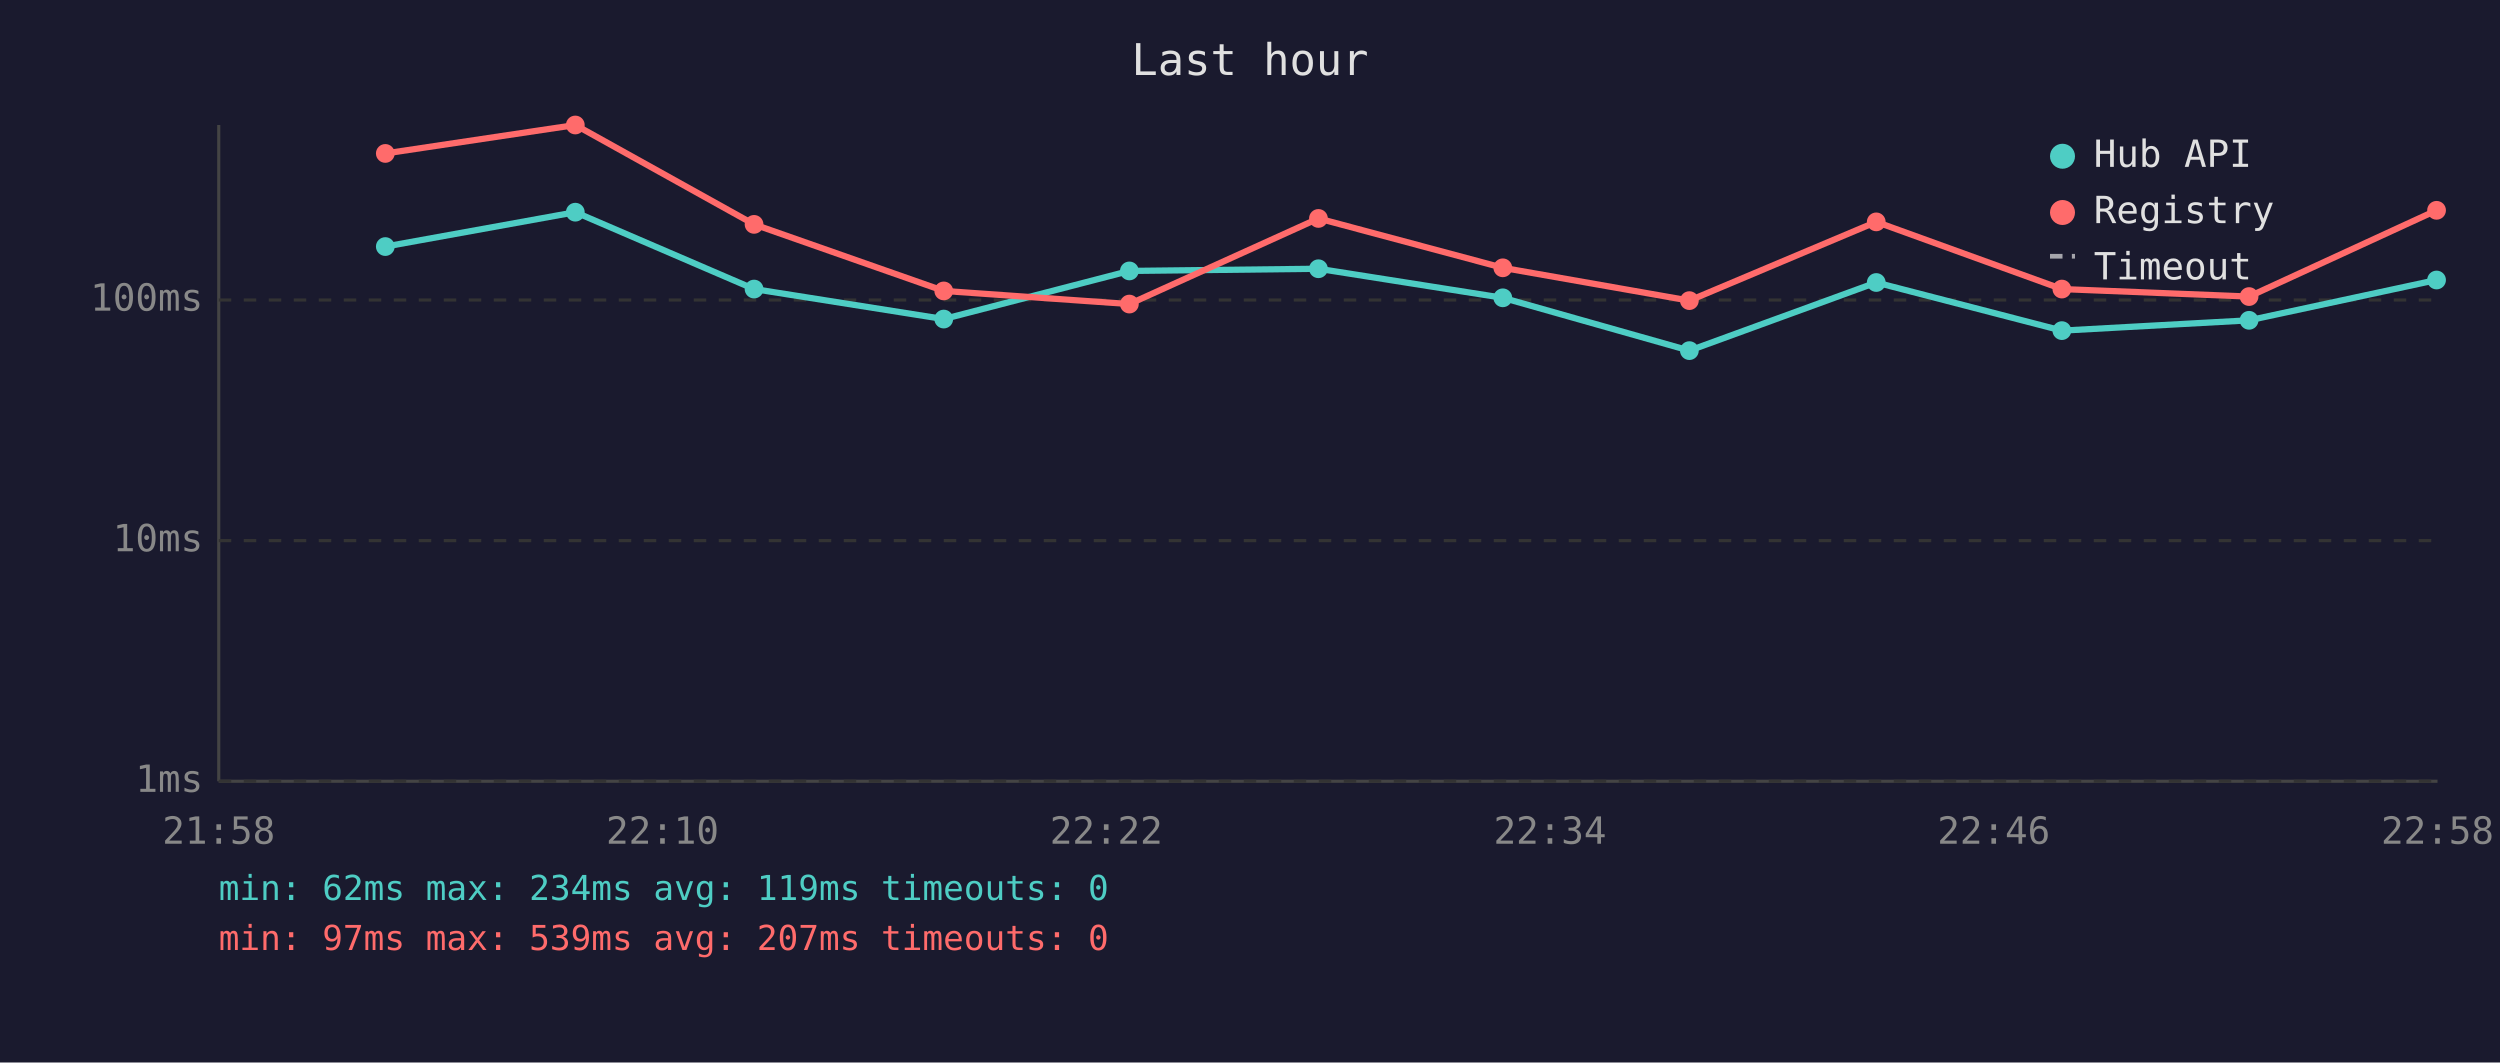
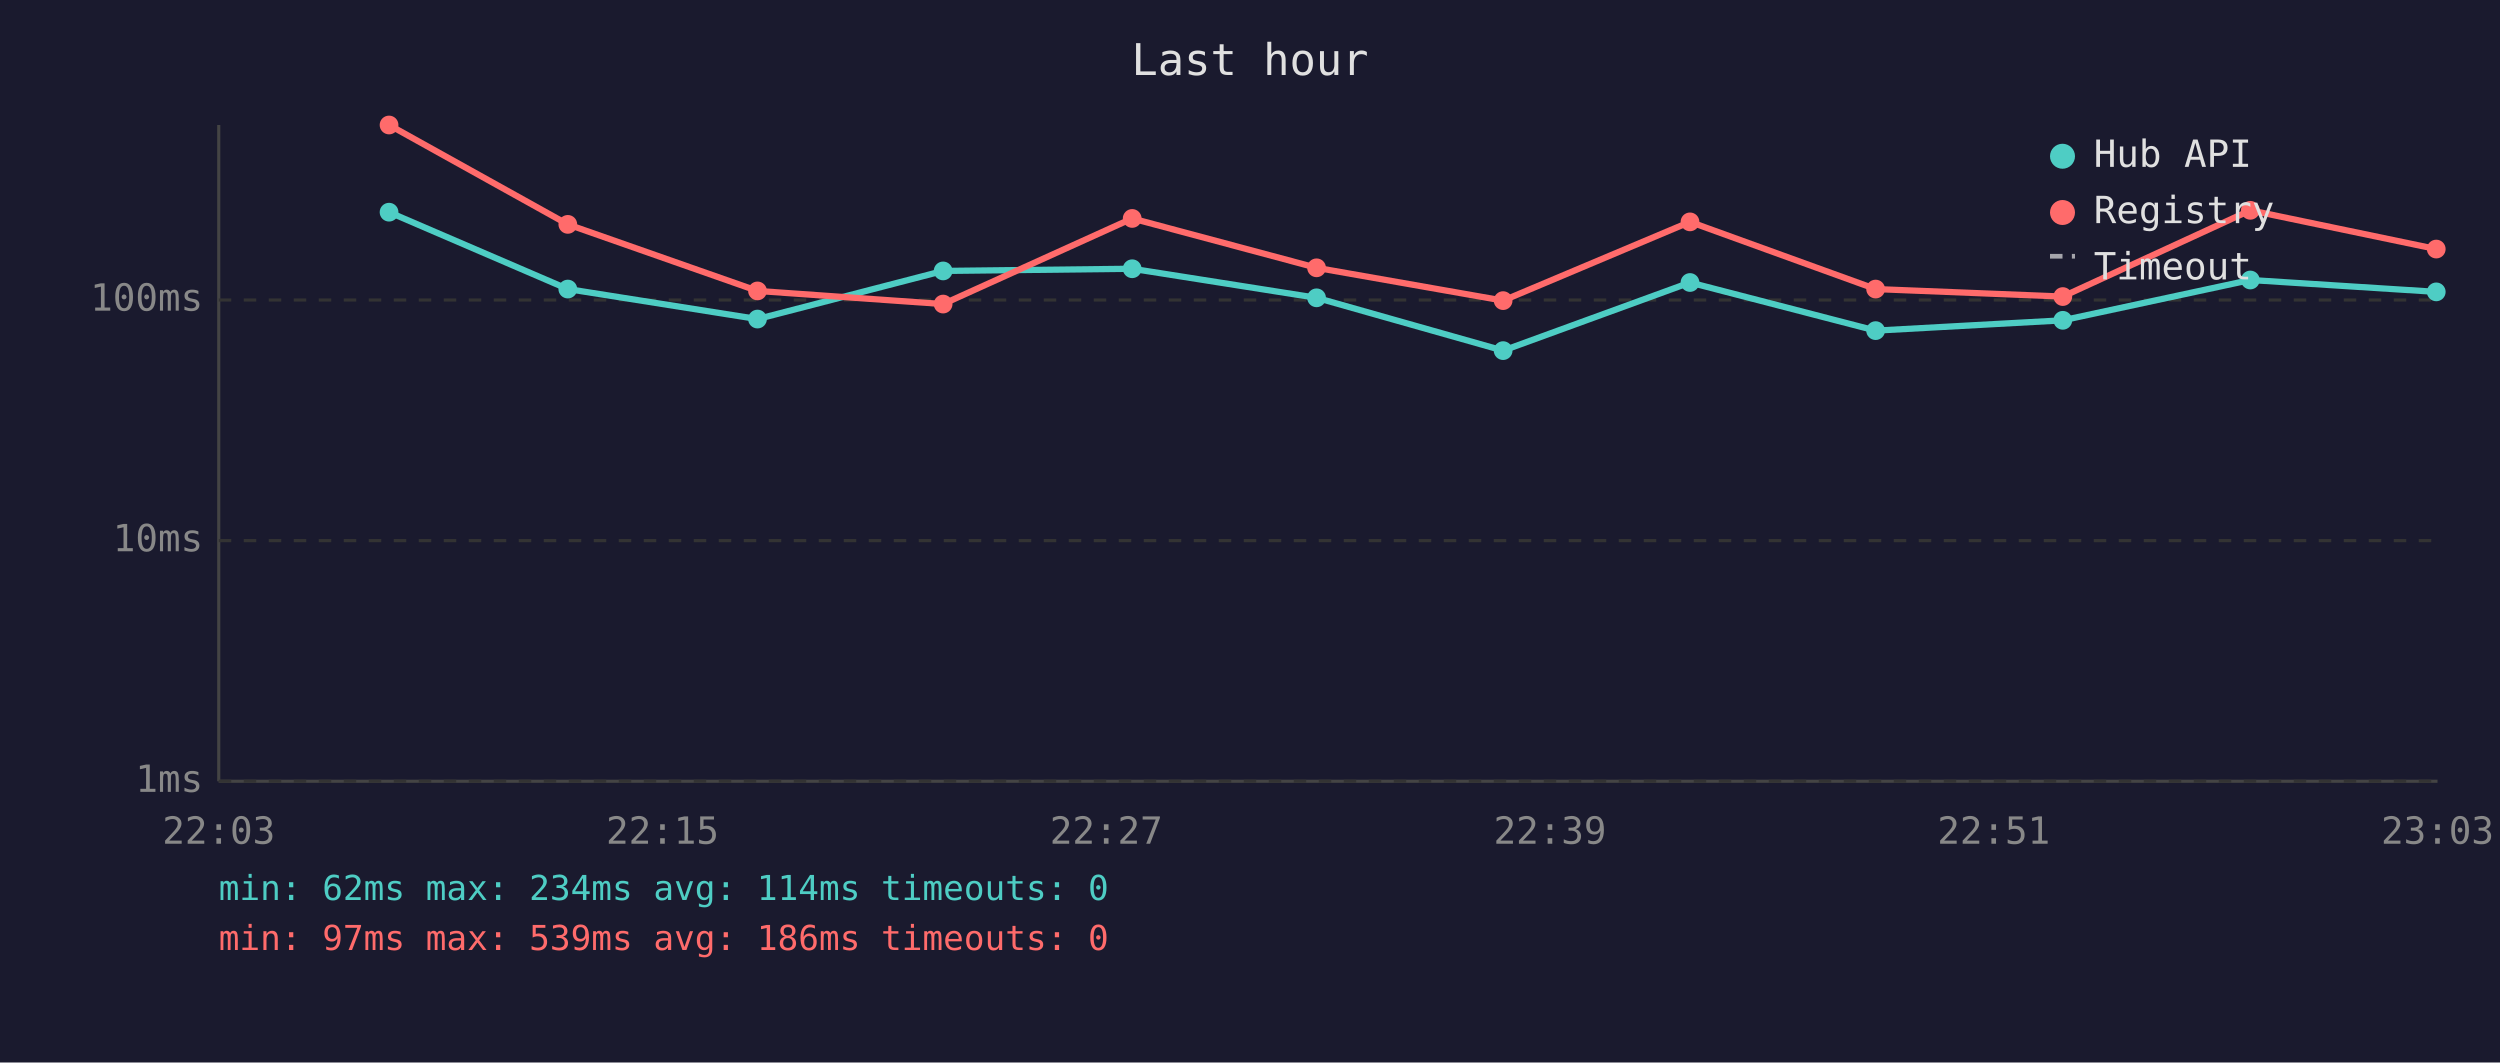
<svg xmlns="http://www.w3.org/2000/svg" viewBox="0 0 800 340" font-family="monospace" font-size="12">
  <rect width="800" height="340" fill="#1a1a2e" />
  <text x="400" y="24" fill="#e0e0e0" font-size="14" text-anchor="middle">Last hour</text>
  <line x1="70" y1="40" x2="70" y2="250" stroke="#444" stroke-width="1" />
  <line x1="70" y1="250" x2="780" y2="250" stroke="#444" stroke-width="1" />
  <line x1="70" y1="250" x2="780" y2="250" stroke="#333" stroke-width="1" stroke-dasharray="4" />
  <text x="65" y="250" fill="#888" text-anchor="end" dominant-baseline="middle">1ms</text>
  <line x1="70" y1="173" x2="780" y2="173" stroke="#333" stroke-width="1" stroke-dasharray="4" />
  <text x="65" y="173" fill="#888" text-anchor="end" dominant-baseline="middle">10ms</text>
  <line x1="70" y1="96" x2="780" y2="96" stroke="#333" stroke-width="1" stroke-dasharray="4" />
  <text x="65" y="96" fill="#888" text-anchor="end" dominant-baseline="middle">100ms</text>
-   <text x="70" y="270" fill="#888" text-anchor="middle">21:58</text>
-   <text x="212" y="270" fill="#888" text-anchor="middle">22:10</text>
-   <text x="354" y="270" fill="#888" text-anchor="middle">22:22</text>
-   <text x="496" y="270" fill="#888" text-anchor="middle">22:34</text>
-   <text x="638" y="270" fill="#888" text-anchor="middle">22:46</text>
-   <text x="780" y="270" fill="#888" text-anchor="middle">22:58</text>
-   <polyline points="123.3,78.9 184.1,67.9 241.3,92.5 302.0,102.1 361.4,86.7 421.9,86.0 480.9,95.3 540.6,112.2 600.4,90.4 659.8,105.8 719.7,102.5 779.7,89.6" fill="none" stroke="#4ecdc4" stroke-width="2" opacity="1" />
-   <circle cx="123.3" cy="78.9" r="3" fill="#4ecdc4" />
-   <circle cx="184.1" cy="67.9" r="3" fill="#4ecdc4" />
-   <circle cx="241.3" cy="92.5" r="3" fill="#4ecdc4" />
-   <circle cx="302.0" cy="102.1" r="3" fill="#4ecdc4" />
-   <circle cx="361.4" cy="86.7" r="3" fill="#4ecdc4" />
-   <circle cx="421.9" cy="86.0" r="3" fill="#4ecdc4" />
-   <circle cx="480.9" cy="95.3" r="3" fill="#4ecdc4" />
-   <circle cx="540.6" cy="112.2" r="3" fill="#4ecdc4" />
-   <circle cx="600.4" cy="90.4" r="3" fill="#4ecdc4" />
-   <circle cx="659.8" cy="105.8" r="3" fill="#4ecdc4" />
-   <circle cx="719.7" cy="102.5" r="3" fill="#4ecdc4" />
-   <circle cx="779.7" cy="89.6" r="3" fill="#4ecdc4" />
-   <polyline points="123.3,49.1 184.1,40.0 241.3,71.8 302.0,93.1 361.4,97.3 421.9,69.9 480.9,85.7 540.6,96.2 600.4,71.0 659.8,92.5 719.7,94.9 779.7,67.3" fill="none" stroke="#ff6b6b" stroke-width="2" opacity="1" />
-   <circle cx="123.3" cy="49.1" r="3" fill="#ff6b6b" />
-   <circle cx="184.1" cy="40.0" r="3" fill="#ff6b6b" />
-   <circle cx="241.3" cy="71.8" r="3" fill="#ff6b6b" />
-   <circle cx="302.0" cy="93.1" r="3" fill="#ff6b6b" />
-   <circle cx="361.4" cy="97.3" r="3" fill="#ff6b6b" />
-   <circle cx="421.9" cy="69.9" r="3" fill="#ff6b6b" />
-   <circle cx="480.9" cy="85.7" r="3" fill="#ff6b6b" />
-   <circle cx="540.6" cy="96.2" r="3" fill="#ff6b6b" />
-   <circle cx="600.4" cy="71.0" r="3" fill="#ff6b6b" />
-   <circle cx="659.8" cy="92.5" r="3" fill="#ff6b6b" />
-   <circle cx="719.7" cy="94.9" r="3" fill="#ff6b6b" />
-   <circle cx="779.7" cy="67.3" r="3" fill="#ff6b6b" />
+   <text x="70" y="270" fill="#888" text-anchor="middle">22:03</text>
+   <text x="212" y="270" fill="#888" text-anchor="middle">22:15</text>
+   <text x="354" y="270" fill="#888" text-anchor="middle">22:27</text>
+   <text x="496" y="270" fill="#888" text-anchor="middle">22:39</text>
+   <text x="638" y="270" fill="#888" text-anchor="middle">22:51</text>
+   <text x="780" y="270" fill="#888" text-anchor="middle">23:03</text>
+   <polyline points="124.5,67.9 181.7,92.5 242.4,102.1 301.8,86.7 362.3,86.0 421.3,95.3 481.0,112.2 540.8,90.4 600.2,105.8 660.1,102.5 720.1,89.6 779.6,93.4" fill="none" stroke="#4ecdc4" stroke-width="2" opacity="1" />
+   <circle cx="124.5" cy="67.9" r="3" fill="#4ecdc4" />
+   <circle cx="181.7" cy="92.5" r="3" fill="#4ecdc4" />
+   <circle cx="242.4" cy="102.1" r="3" fill="#4ecdc4" />
+   <circle cx="301.8" cy="86.7" r="3" fill="#4ecdc4" />
+   <circle cx="362.3" cy="86.0" r="3" fill="#4ecdc4" />
+   <circle cx="421.3" cy="95.3" r="3" fill="#4ecdc4" />
+   <circle cx="481.0" cy="112.2" r="3" fill="#4ecdc4" />
+   <circle cx="540.8" cy="90.4" r="3" fill="#4ecdc4" />
+   <circle cx="600.2" cy="105.8" r="3" fill="#4ecdc4" />
+   <circle cx="660.1" cy="102.5" r="3" fill="#4ecdc4" />
+   <circle cx="720.1" cy="89.6" r="3" fill="#4ecdc4" />
+   <circle cx="779.6" cy="93.4" r="3" fill="#4ecdc4" />
+   <polyline points="124.5,40.0 181.7,71.8 242.4,93.1 301.8,97.3 362.3,69.9 421.3,85.7 481.0,96.2 540.8,71.0 600.2,92.5 660.1,94.9 720.1,67.3 779.6,79.7" fill="none" stroke="#ff6b6b" stroke-width="2" opacity="1" />
+   <circle cx="124.5" cy="40.0" r="3" fill="#ff6b6b" />
+   <circle cx="181.7" cy="71.8" r="3" fill="#ff6b6b" />
+   <circle cx="242.4" cy="93.1" r="3" fill="#ff6b6b" />
+   <circle cx="301.8" cy="97.3" r="3" fill="#ff6b6b" />
+   <circle cx="362.3" cy="69.9" r="3" fill="#ff6b6b" />
+   <circle cx="421.3" cy="85.7" r="3" fill="#ff6b6b" />
+   <circle cx="481.0" cy="96.2" r="3" fill="#ff6b6b" />
+   <circle cx="540.8" cy="71.0" r="3" fill="#ff6b6b" />
+   <circle cx="600.2" cy="92.5" r="3" fill="#ff6b6b" />
+   <circle cx="660.1" cy="94.9" r="3" fill="#ff6b6b" />
+   <circle cx="720.1" cy="67.3" r="3" fill="#ff6b6b" />
+   <circle cx="779.6" cy="79.7" r="3" fill="#ff6b6b" />
  <circle cx="660" cy="50" r="4" fill="#4ecdc4" />
  <text x="670" y="50" fill="#e0e0e0" dominant-baseline="middle">Hub API</text>
  <circle cx="660" cy="68" r="4" fill="#ff6b6b" />
  <text x="670" y="68" fill="#e0e0e0" dominant-baseline="middle">Registry</text>
  <line x1="656" y1="82" x2="664" y2="82" stroke="#e0e0e0" stroke-width="1.5" stroke-dasharray="4,3" opacity="0.7" />
  <text x="670" y="86" fill="#e0e0e0" dominant-baseline="middle">Timeout</text>
-   <text x="70" y="288" fill="#4ecdc4" font-size="11">min: 62ms  max: 234ms  avg: 119ms  timeouts: 0</text>
-   <text x="70" y="304" fill="#ff6b6b" font-size="11">min: 97ms  max: 539ms  avg: 207ms  timeouts: 0</text>
+   <text x="70" y="288" fill="#4ecdc4" font-size="11">min: 62ms  max: 234ms  avg: 114ms  timeouts: 0</text>
+   <text x="70" y="304" fill="#ff6b6b" font-size="11">min: 97ms  max: 539ms  avg: 186ms  timeouts: 0</text>
</svg>
